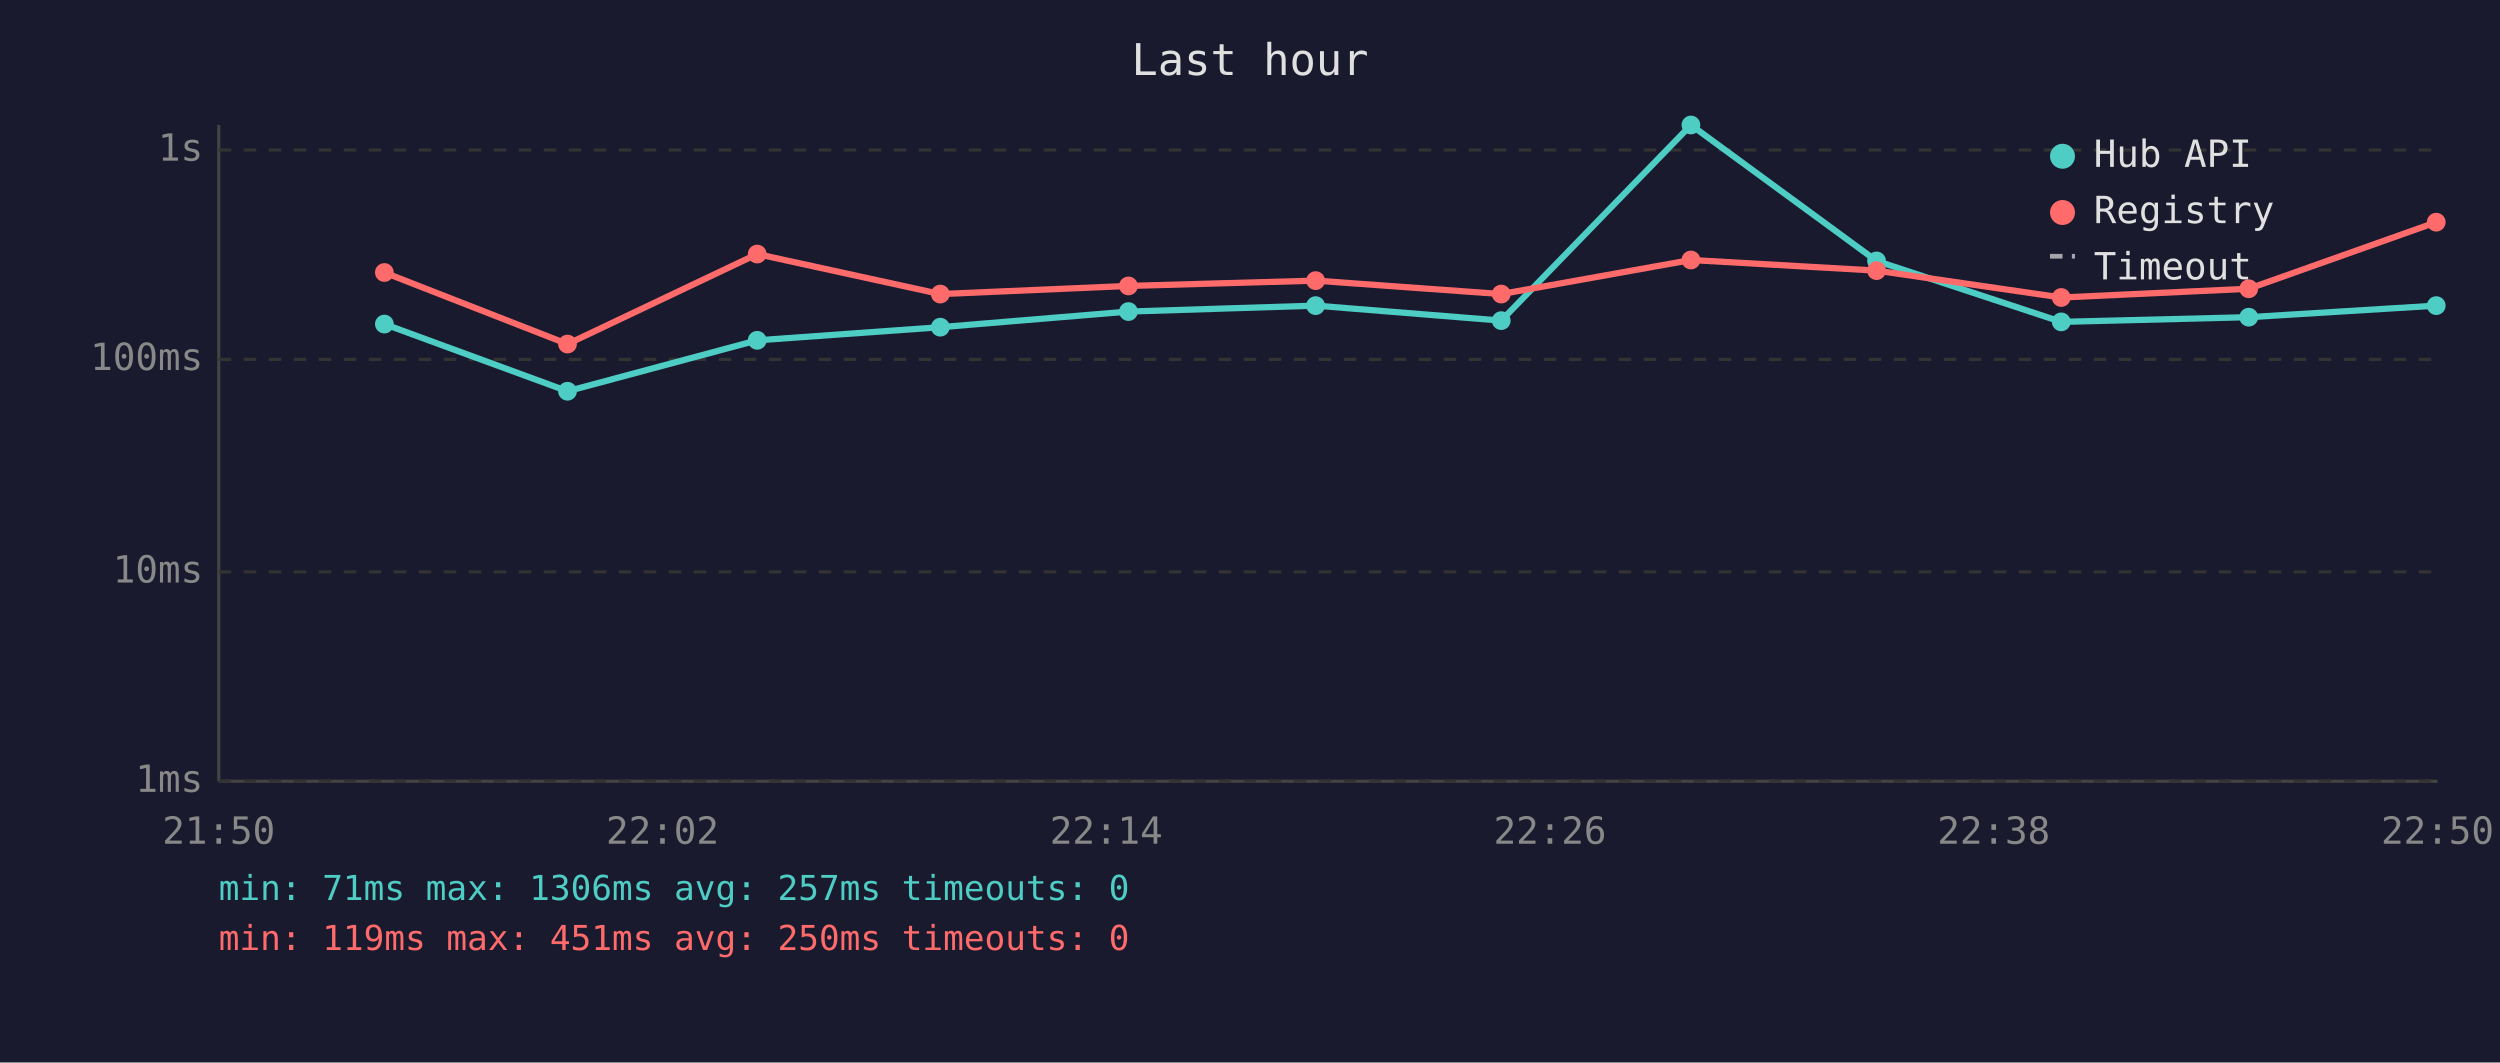
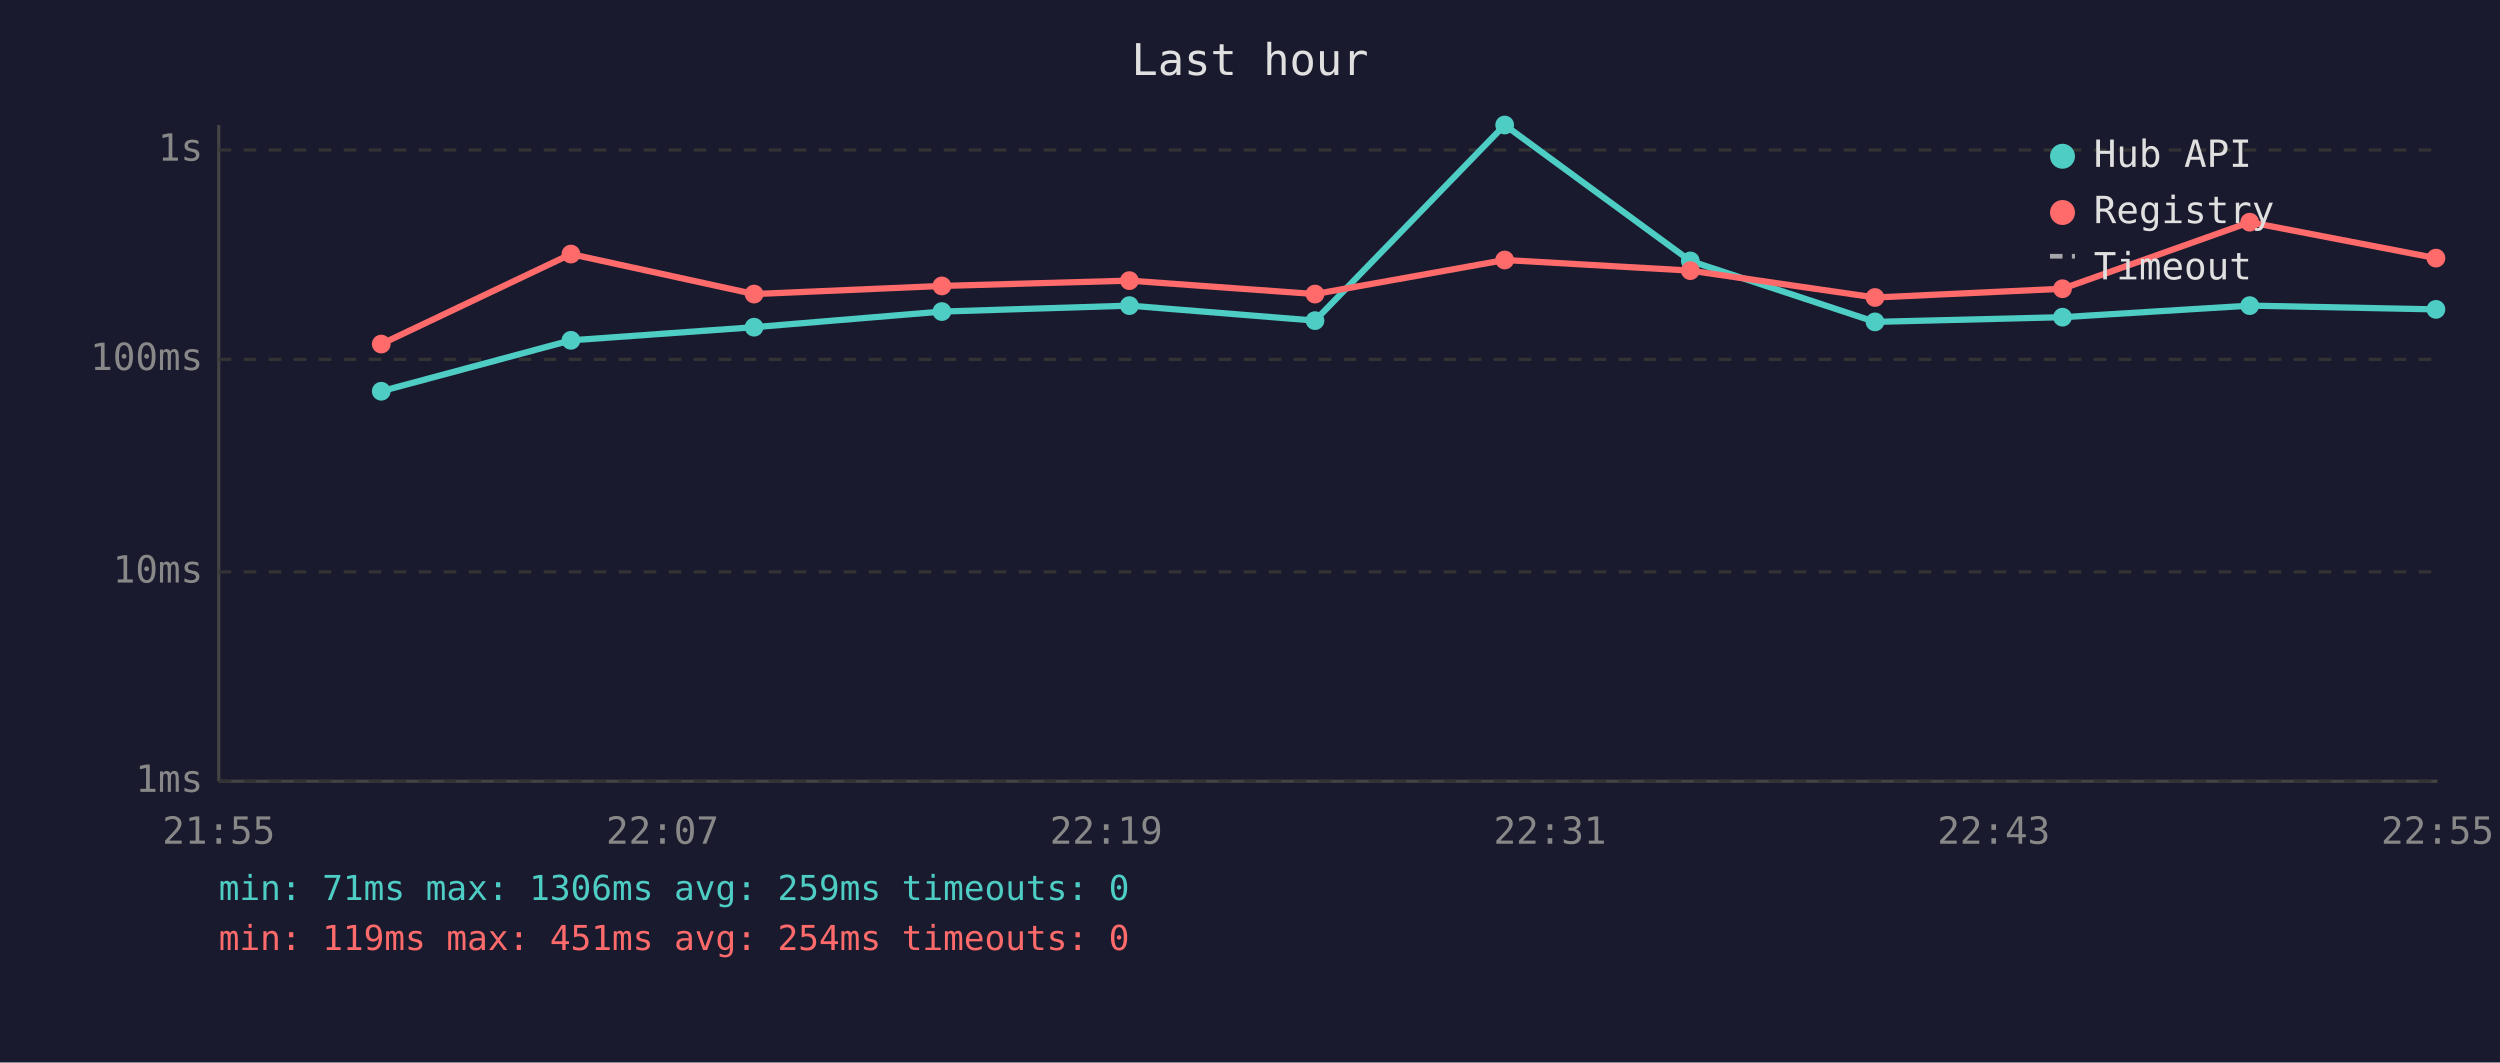
<svg xmlns="http://www.w3.org/2000/svg" viewBox="0 0 800 340" font-family="monospace" font-size="12">
  <rect width="800" height="340" fill="#1a1a2e" />
  <text x="400" y="24" fill="#e0e0e0" font-size="14" text-anchor="middle">Last hour</text>
  <line x1="70" y1="40" x2="70" y2="250" stroke="#444" stroke-width="1" />
  <line x1="70" y1="250" x2="780" y2="250" stroke="#444" stroke-width="1" />
  <line x1="70" y1="250" x2="780" y2="250" stroke="#333" stroke-width="1" stroke-dasharray="4" />
  <text x="65" y="250" fill="#888" text-anchor="end" dominant-baseline="middle">1ms</text>
  <line x1="70" y1="183" x2="780" y2="183" stroke="#333" stroke-width="1" stroke-dasharray="4" />
  <text x="65" y="183" fill="#888" text-anchor="end" dominant-baseline="middle">10ms</text>
  <line x1="70" y1="115" x2="780" y2="115" stroke="#333" stroke-width="1" stroke-dasharray="4" />
  <text x="65" y="115" fill="#888" text-anchor="end" dominant-baseline="middle">100ms</text>
  <line x1="70" y1="48" x2="780" y2="48" stroke="#333" stroke-width="1" stroke-dasharray="4" />
  <text x="65" y="48" fill="#888" text-anchor="end" dominant-baseline="middle">1s</text>
-   <text x="70" y="270" fill="#888" text-anchor="middle">21:50</text>
-   <text x="212" y="270" fill="#888" text-anchor="middle">22:02</text>
-   <text x="354" y="270" fill="#888" text-anchor="middle">22:14</text>
-   <text x="496" y="270" fill="#888" text-anchor="middle">22:26</text>
-   <text x="638" y="270" fill="#888" text-anchor="middle">22:38</text>
-   <text x="780" y="270" fill="#888" text-anchor="middle">22:50</text>
-   <polyline points="123.0,103.7 181.6,125.2 242.3,108.9 300.9,104.7 361.1,99.7 421.0,97.8 480.4,102.6 541.1,40.0 600.5,83.5 659.6,103.0 719.6,101.5 779.6,97.8" fill="none" stroke="#4ecdc4" stroke-width="2" opacity="1" />
-   <circle cx="123.0" cy="103.7" r="3" fill="#4ecdc4" />
-   <circle cx="181.6" cy="125.2" r="3" fill="#4ecdc4" />
-   <circle cx="242.3" cy="108.9" r="3" fill="#4ecdc4" />
-   <circle cx="300.9" cy="104.7" r="3" fill="#4ecdc4" />
-   <circle cx="361.1" cy="99.7" r="3" fill="#4ecdc4" />
-   <circle cx="421.0" cy="97.8" r="3" fill="#4ecdc4" />
-   <circle cx="480.4" cy="102.6" r="3" fill="#4ecdc4" />
-   <circle cx="541.1" cy="40.0" r="3" fill="#4ecdc4" />
-   <circle cx="600.5" cy="83.5" r="3" fill="#4ecdc4" />
-   <circle cx="659.6" cy="103.0" r="3" fill="#4ecdc4" />
-   <circle cx="719.6" cy="101.5" r="3" fill="#4ecdc4" />
-   <circle cx="779.6" cy="97.8" r="3" fill="#4ecdc4" />
-   <polyline points="123.0,87.2 181.6,110.1 242.3,81.3 300.9,94.1 361.1,91.5 421.0,89.8 480.4,94.1 541.1,83.2 600.5,86.6 659.6,95.2 719.6,92.4 779.6,71.1" fill="none" stroke="#ff6b6b" stroke-width="2" opacity="1" />
-   <circle cx="123.0" cy="87.2" r="3" fill="#ff6b6b" />
-   <circle cx="181.6" cy="110.1" r="3" fill="#ff6b6b" />
-   <circle cx="242.3" cy="81.3" r="3" fill="#ff6b6b" />
-   <circle cx="300.9" cy="94.1" r="3" fill="#ff6b6b" />
-   <circle cx="361.1" cy="91.5" r="3" fill="#ff6b6b" />
-   <circle cx="421.0" cy="89.8" r="3" fill="#ff6b6b" />
-   <circle cx="480.4" cy="94.1" r="3" fill="#ff6b6b" />
-   <circle cx="541.1" cy="83.2" r="3" fill="#ff6b6b" />
-   <circle cx="600.5" cy="86.6" r="3" fill="#ff6b6b" />
-   <circle cx="659.6" cy="95.2" r="3" fill="#ff6b6b" />
-   <circle cx="719.6" cy="92.4" r="3" fill="#ff6b6b" />
-   <circle cx="779.6" cy="71.1" r="3" fill="#ff6b6b" />
+   <text x="70" y="270" fill="#888" text-anchor="middle">21:55</text>
+   <text x="212" y="270" fill="#888" text-anchor="middle">22:07</text>
+   <text x="354" y="270" fill="#888" text-anchor="middle">22:19</text>
+   <text x="496" y="270" fill="#888" text-anchor="middle">22:31</text>
+   <text x="638" y="270" fill="#888" text-anchor="middle">22:43</text>
+   <text x="780" y="270" fill="#888" text-anchor="middle">22:55</text>
+   <polyline points="122.0,125.2 182.7,108.9 241.3,104.7 301.4,99.7 361.4,97.8 420.8,102.6 481.5,40.0 540.9,83.5 600.0,103.0 660.0,101.5 719.9,97.8 779.5,99.0" fill="none" stroke="#4ecdc4" stroke-width="2" opacity="1" />
+   <circle cx="122.0" cy="125.2" r="3" fill="#4ecdc4" />
+   <circle cx="182.7" cy="108.9" r="3" fill="#4ecdc4" />
+   <circle cx="241.3" cy="104.7" r="3" fill="#4ecdc4" />
+   <circle cx="301.4" cy="99.7" r="3" fill="#4ecdc4" />
+   <circle cx="361.4" cy="97.8" r="3" fill="#4ecdc4" />
+   <circle cx="420.8" cy="102.6" r="3" fill="#4ecdc4" />
+   <circle cx="481.5" cy="40.0" r="3" fill="#4ecdc4" />
+   <circle cx="540.9" cy="83.5" r="3" fill="#4ecdc4" />
+   <circle cx="600.0" cy="103.0" r="3" fill="#4ecdc4" />
+   <circle cx="660.0" cy="101.5" r="3" fill="#4ecdc4" />
+   <circle cx="719.9" cy="97.8" r="3" fill="#4ecdc4" />
+   <circle cx="779.5" cy="99.0" r="3" fill="#4ecdc4" />
+   <polyline points="122.0,110.1 182.7,81.3 241.3,94.1 301.4,91.5 361.4,89.8 420.8,94.1 481.5,83.2 540.9,86.6 600.0,95.2 660.0,92.4 719.9,71.1 779.5,82.6" fill="none" stroke="#ff6b6b" stroke-width="2" opacity="1" />
+   <circle cx="122.0" cy="110.1" r="3" fill="#ff6b6b" />
+   <circle cx="182.7" cy="81.3" r="3" fill="#ff6b6b" />
+   <circle cx="241.3" cy="94.1" r="3" fill="#ff6b6b" />
+   <circle cx="301.4" cy="91.5" r="3" fill="#ff6b6b" />
+   <circle cx="361.4" cy="89.8" r="3" fill="#ff6b6b" />
+   <circle cx="420.8" cy="94.1" r="3" fill="#ff6b6b" />
+   <circle cx="481.5" cy="83.2" r="3" fill="#ff6b6b" />
+   <circle cx="540.9" cy="86.6" r="3" fill="#ff6b6b" />
+   <circle cx="600.0" cy="95.2" r="3" fill="#ff6b6b" />
+   <circle cx="660.0" cy="92.4" r="3" fill="#ff6b6b" />
+   <circle cx="719.9" cy="71.1" r="3" fill="#ff6b6b" />
+   <circle cx="779.5" cy="82.6" r="3" fill="#ff6b6b" />
  <circle cx="660" cy="50" r="4" fill="#4ecdc4" />
  <text x="670" y="50" fill="#e0e0e0" dominant-baseline="middle">Hub API</text>
  <circle cx="660" cy="68" r="4" fill="#ff6b6b" />
  <text x="670" y="68" fill="#e0e0e0" dominant-baseline="middle">Registry</text>
  <line x1="656" y1="82" x2="664" y2="82" stroke="#e0e0e0" stroke-width="1.5" stroke-dasharray="4,3" opacity="0.7" />
  <text x="670" y="86" fill="#e0e0e0" dominant-baseline="middle">Timeout</text>
-   <text x="70" y="288" fill="#4ecdc4" font-size="11">min: 71ms  max: 1306ms  avg: 257ms  timeouts: 0</text>
-   <text x="70" y="304" fill="#ff6b6b" font-size="11">min: 119ms  max: 451ms  avg: 250ms  timeouts: 0</text>
+   <text x="70" y="288" fill="#4ecdc4" font-size="11">min: 71ms  max: 1306ms  avg: 259ms  timeouts: 0</text>
+   <text x="70" y="304" fill="#ff6b6b" font-size="11">min: 119ms  max: 451ms  avg: 254ms  timeouts: 0</text>
</svg>
